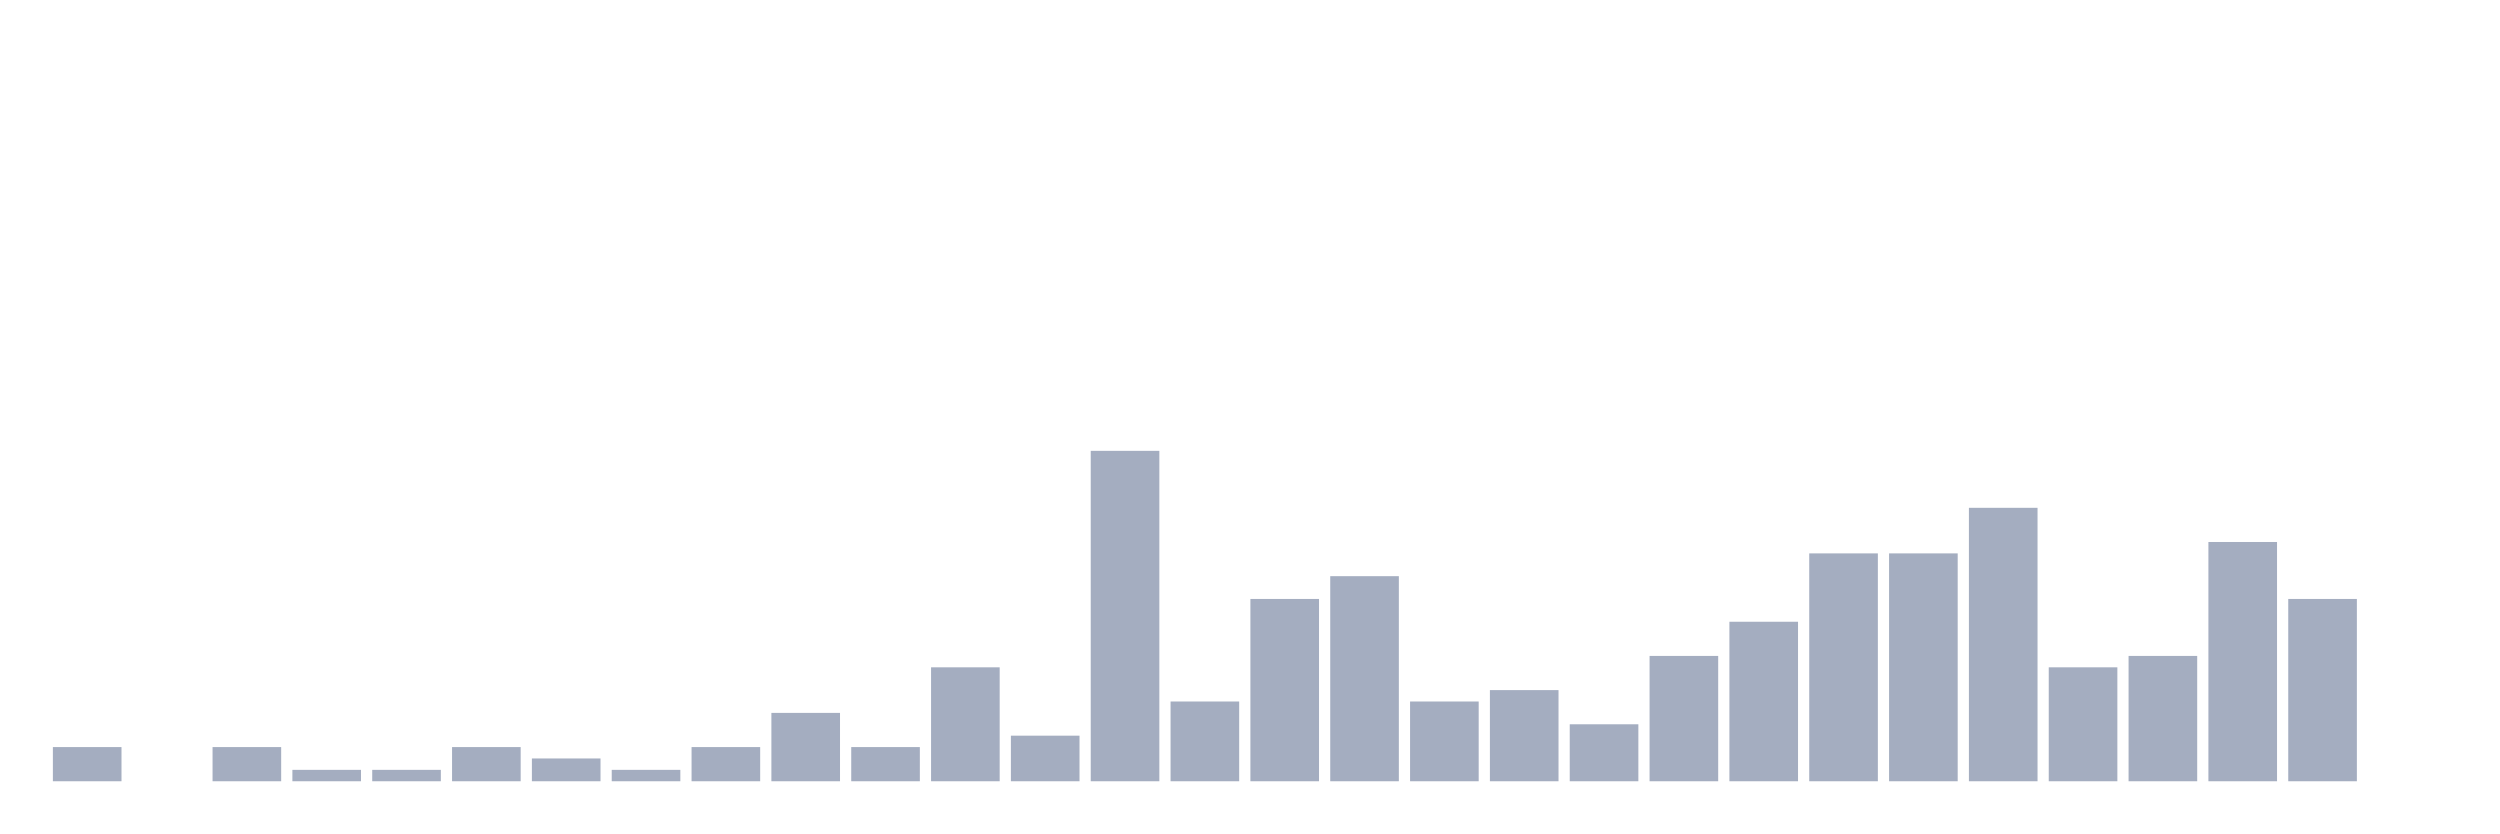
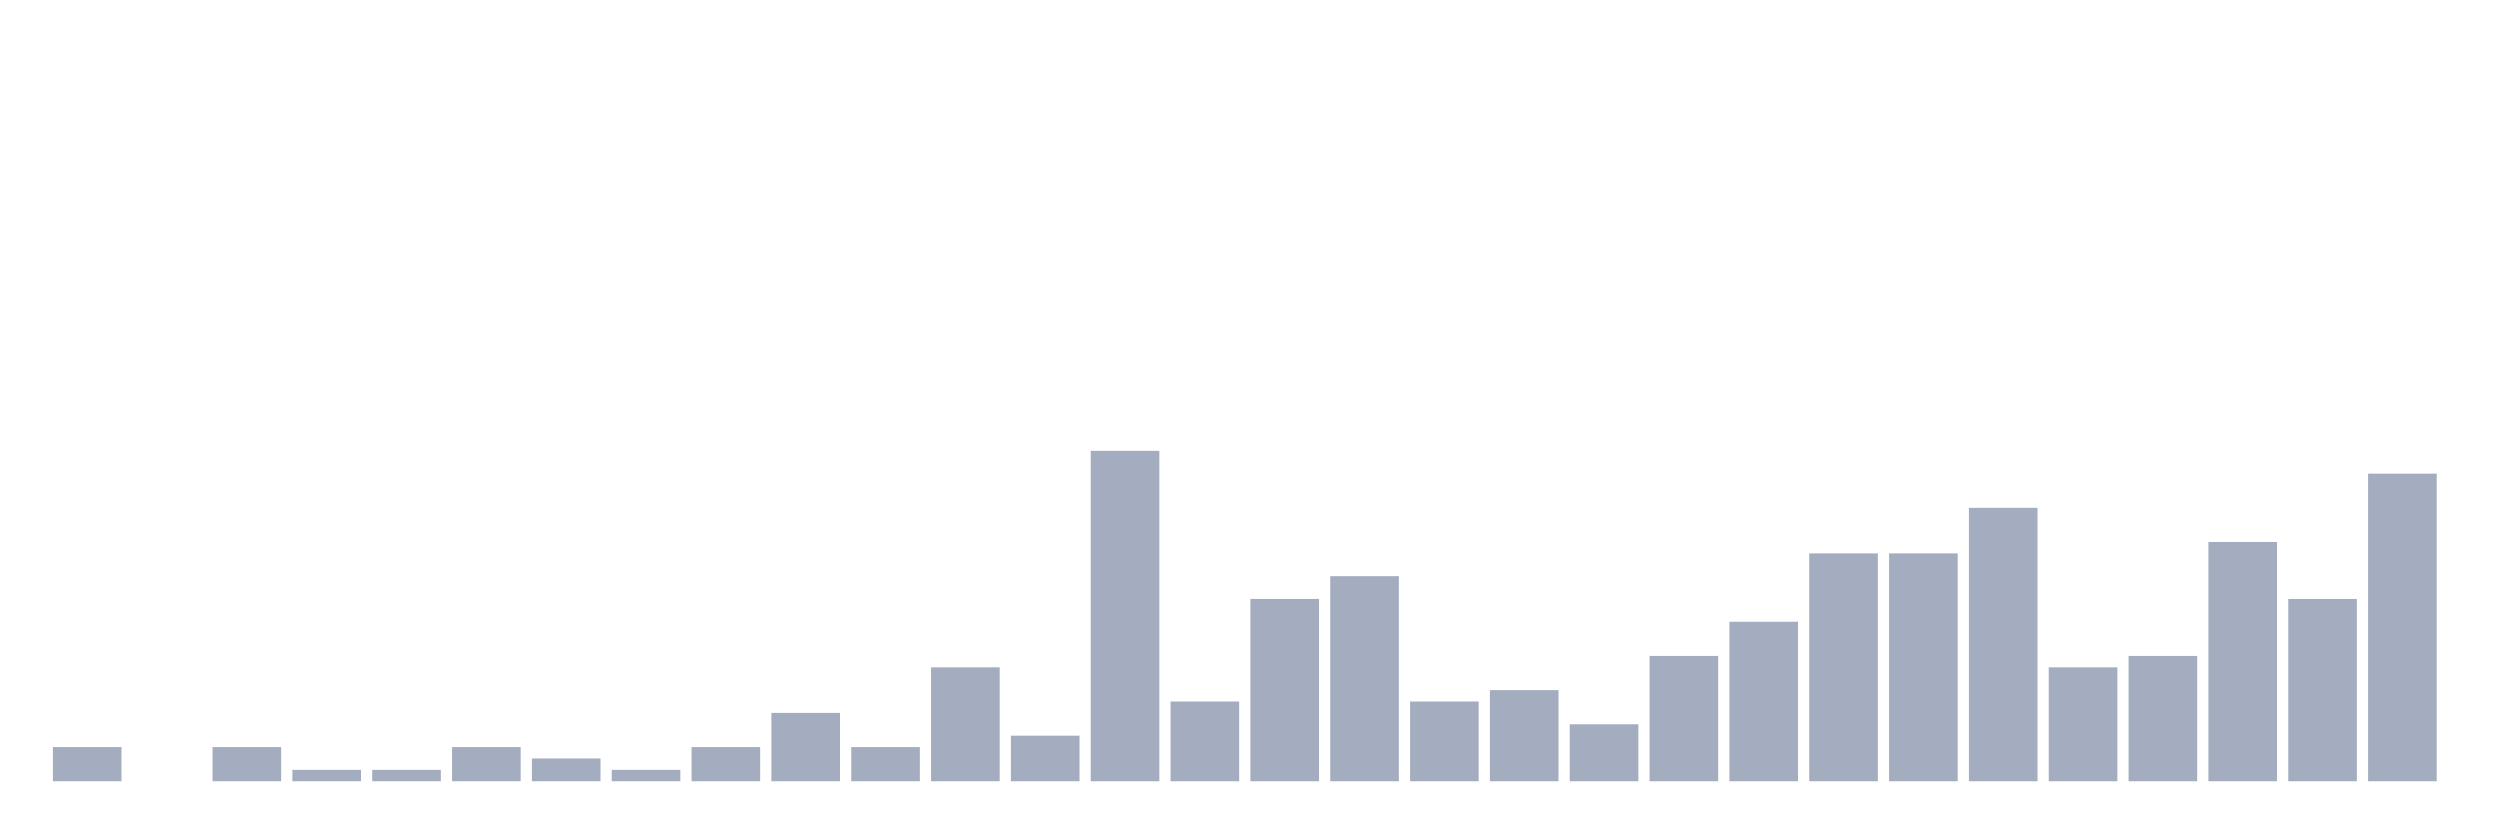
<svg xmlns="http://www.w3.org/2000/svg" viewBox="0 0 480 160">
  <g transform="translate(10,10)">
    <rect class="bar" x="0.153" width="13.175" y="133.438" height="6.562" fill="rgb(164,173,192)" />
    <rect class="bar" x="15.482" width="13.175" y="140" height="0" fill="rgb(164,173,192)" />
    <rect class="bar" x="30.81" width="13.175" y="133.438" height="6.562" fill="rgb(164,173,192)" />
    <rect class="bar" x="46.138" width="13.175" y="137.812" height="2.188" fill="rgb(164,173,192)" />
    <rect class="bar" x="61.466" width="13.175" y="137.812" height="2.188" fill="rgb(164,173,192)" />
    <rect class="bar" x="76.794" width="13.175" y="133.438" height="6.562" fill="rgb(164,173,192)" />
    <rect class="bar" x="92.123" width="13.175" y="135.625" height="4.375" fill="rgb(164,173,192)" />
    <rect class="bar" x="107.451" width="13.175" y="137.812" height="2.188" fill="rgb(164,173,192)" />
    <rect class="bar" x="122.779" width="13.175" y="133.438" height="6.562" fill="rgb(164,173,192)" />
    <rect class="bar" x="138.107" width="13.175" y="126.875" height="13.125" fill="rgb(164,173,192)" />
    <rect class="bar" x="153.436" width="13.175" y="133.438" height="6.562" fill="rgb(164,173,192)" />
    <rect class="bar" x="168.764" width="13.175" y="118.125" height="21.875" fill="rgb(164,173,192)" />
    <rect class="bar" x="184.092" width="13.175" y="131.25" height="8.75" fill="rgb(164,173,192)" />
    <rect class="bar" x="199.42" width="13.175" y="76.562" height="63.438" fill="rgb(164,173,192)" />
    <rect class="bar" x="214.748" width="13.175" y="124.688" height="15.312" fill="rgb(164,173,192)" />
    <rect class="bar" x="230.077" width="13.175" y="105" height="35" fill="rgb(164,173,192)" />
    <rect class="bar" x="245.405" width="13.175" y="100.625" height="39.375" fill="rgb(164,173,192)" />
    <rect class="bar" x="260.733" width="13.175" y="124.688" height="15.312" fill="rgb(164,173,192)" />
    <rect class="bar" x="276.061" width="13.175" y="122.5" height="17.5" fill="rgb(164,173,192)" />
    <rect class="bar" x="291.39" width="13.175" y="129.062" height="10.938" fill="rgb(164,173,192)" />
    <rect class="bar" x="306.718" width="13.175" y="115.938" height="24.062" fill="rgb(164,173,192)" />
    <rect class="bar" x="322.046" width="13.175" y="109.375" height="30.625" fill="rgb(164,173,192)" />
    <rect class="bar" x="337.374" width="13.175" y="96.25" height="43.75" fill="rgb(164,173,192)" />
    <rect class="bar" x="352.702" width="13.175" y="96.25" height="43.75" fill="rgb(164,173,192)" />
    <rect class="bar" x="368.031" width="13.175" y="87.5" height="52.5" fill="rgb(164,173,192)" />
    <rect class="bar" x="383.359" width="13.175" y="118.125" height="21.875" fill="rgb(164,173,192)" />
    <rect class="bar" x="398.687" width="13.175" y="115.938" height="24.062" fill="rgb(164,173,192)" />
    <rect class="bar" x="414.015" width="13.175" y="94.062" height="45.938" fill="rgb(164,173,192)" />
    <rect class="bar" x="429.344" width="13.175" y="105" height="35" fill="rgb(164,173,192)" />
-     <rect class="bar" x="444.672" width="13.175" y="140" height="0" fill="rgb(164,173,192)" />
+     <rect class="bar" x="444.672" width="13.175" y="80.938" height="59.062" fill="rgb(164,173,192)" />
  </g>
</svg>
